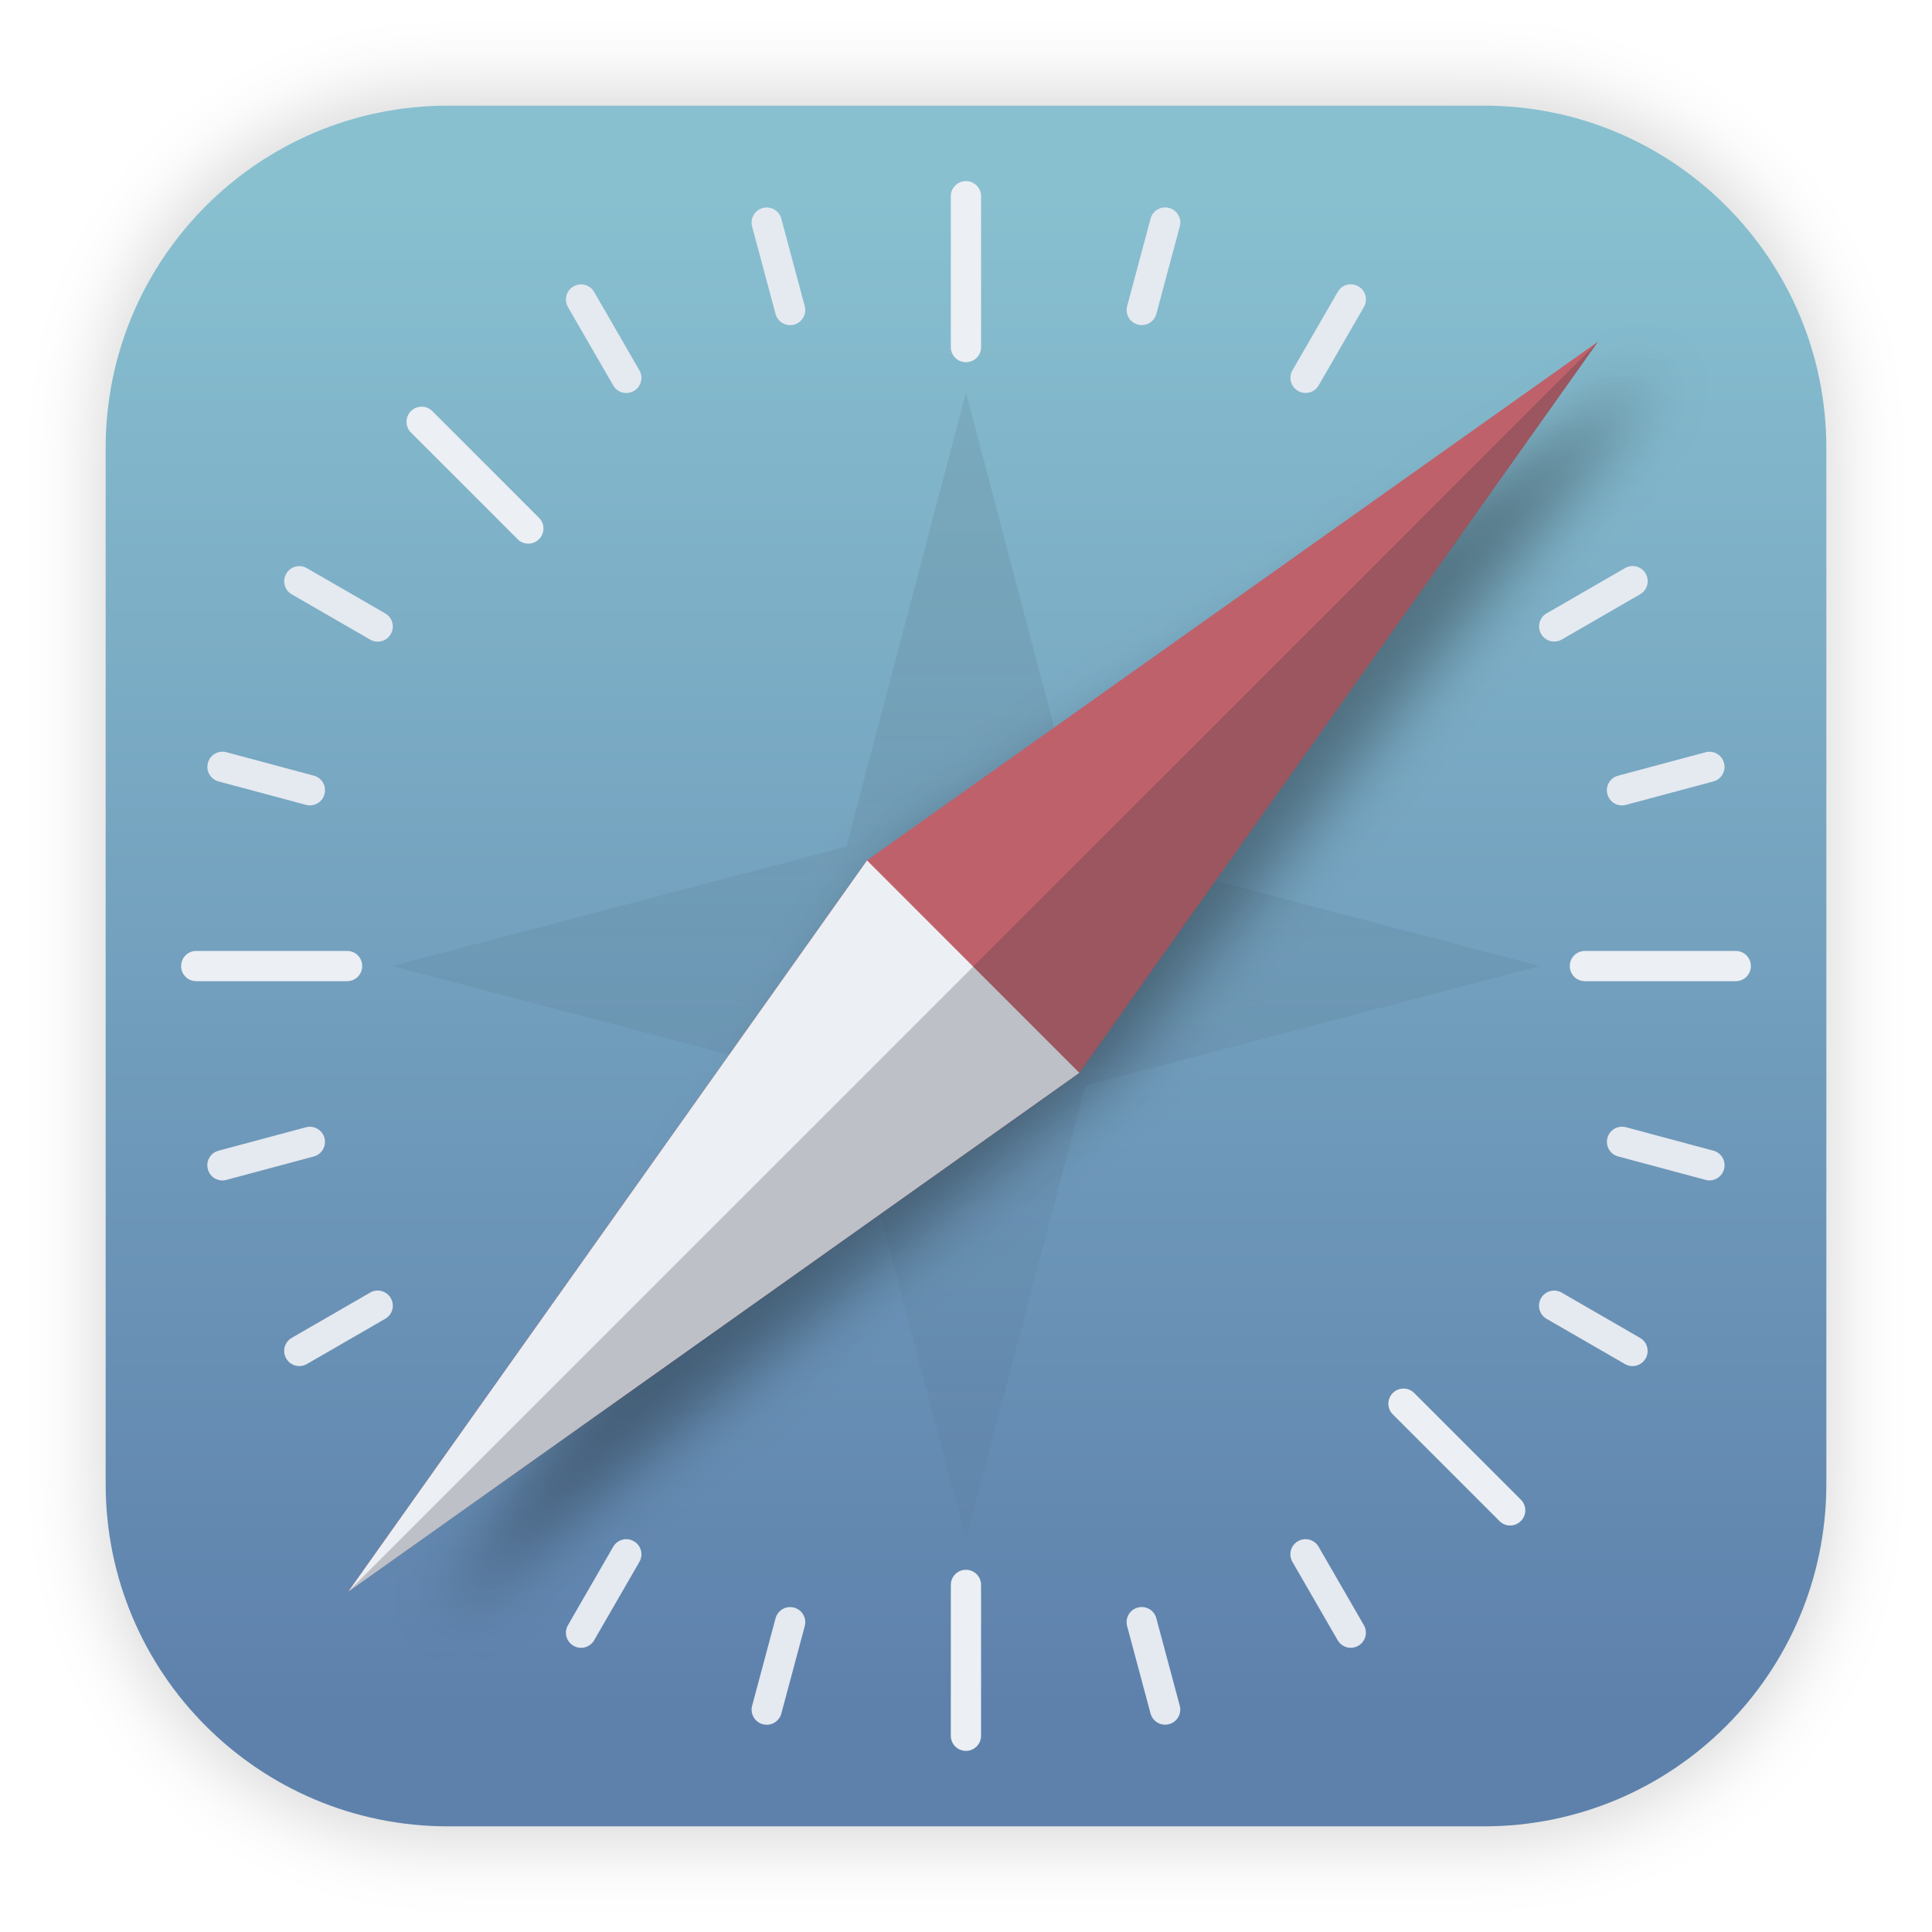
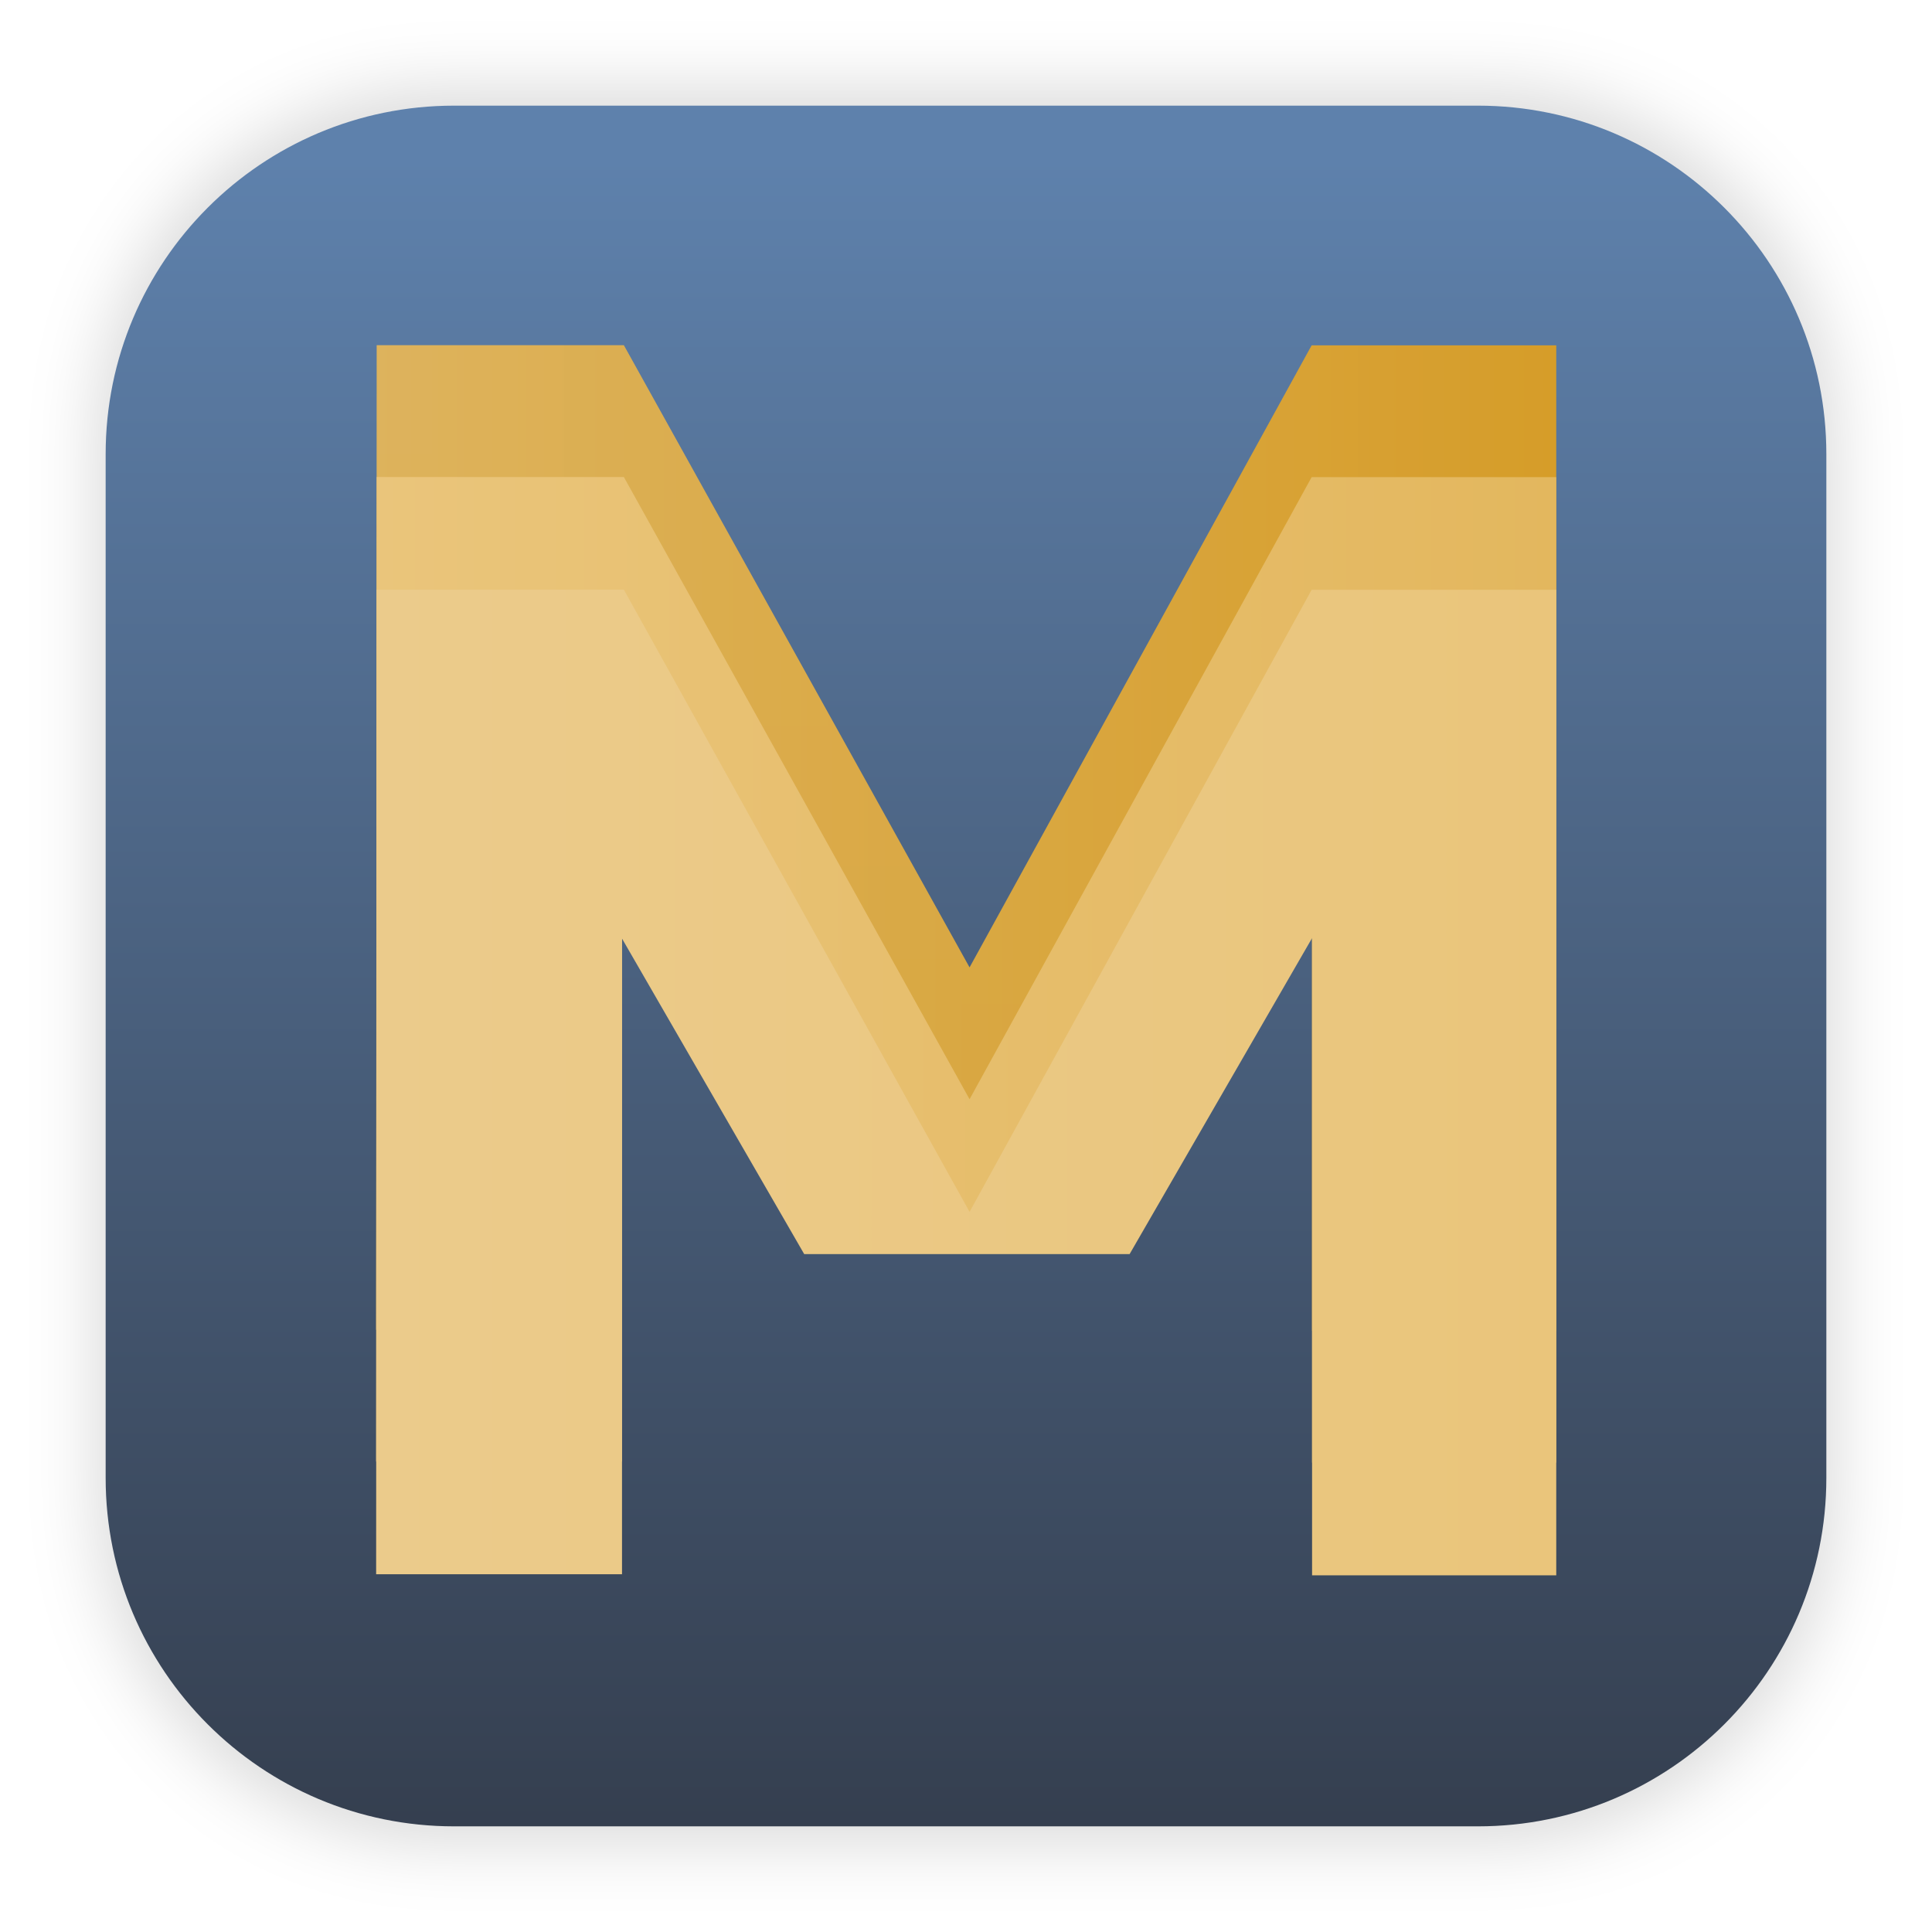
- <svg xmlns="http://www.w3.org/2000/svg" width="64" height="64" version="1.1" viewBox="0 0 16.933 16.933">
+ <svg xmlns="http://www.w3.org/2000/svg" width="64" height="64" fill="none" version="1.1" viewBox="0 0 64 64" xml:space="preserve">
+   <rect transform="matrix(3.747 0 0 3.7796 .2749 -.42313)" x=".794" y=".905" width="15.346" height="15.346" rx="3.053" ry="3.053" fill="#000" filter="url(#filter1178)" opacity=".15" stroke-linecap="round" stroke-linejoin="round" stroke-width="1.249" style="mix-blend-mode:normal" />
+   <rect x="3.5" y="3.5" width="57" height="57" rx="11.541" ry="11.541" fill="url(#linearGradient1678)" stroke-width="3.847" />
  <defs>
-     <linearGradient id="a" x1="7.937" x2="7.937" y1="15.081" y2="1.852" gradientTransform="translate(-.13198 -.12398)" gradientUnits="userSpaceOnUse">
+     <linearGradient id="linearGradient1678" x1="92.857" x2="92.857" y1="7.297" y2="70.574" gradientTransform="matrix(1.0178 0 0 1.0178 -63.894 -2.2009)" gradientUnits="userSpaceOnUse">
      <stop stop-color="#5e81ac" offset="0" />
-       <stop stop-color="#88c0d0" offset="1" />
+       <stop stop-color="#2e3440" offset="1" />
    </linearGradient>
-     <linearGradient id="b" x1="30" x2="30" y1="17" y2="71" gradientUnits="userSpaceOnUse">
-       <stop stop-color="#2e3440" offset="0" />
-       <stop stop-color="#2e3440" stop-opacity="0" offset="1" />
-     </linearGradient>
-     <filter id="c" x="-.061" y="-.059" width="1.121" height="1.119" color-interpolation-filters="sRGB">
-       <feGaussianBlur stdDeviation="16.044" />
-     </filter>
    <filter id="filter1178" x="-.048" y="-.048" width="1.096" height="1.096" color-interpolation-filters="sRGB">
      <feGaussianBlur stdDeviation="0.307" />
    </filter>
+     <linearGradient id="linearGradient1991" x1="-112.82" x2="-151.73" y1="40.283" y2="40.283" gradientUnits="userSpaceOnUse">
+       <stop stop-color="#eac57b" offset="0" />
+       <stop stop-color="#ebcb8b" offset="1" />
+     </linearGradient>
+     <linearGradient id="linearGradient2022" x1="-112.77" x2="-152.04" y1="34.232" y2="34.232" gradientUnits="userSpaceOnUse">
+       <stop stop-color="#e3b75e" offset="0" />
+       <stop stop-color="#eac57b" offset="1" />
+     </linearGradient>
+     <linearGradient id="linearGradient4169" x1="-112.83" x2="-151.95" y1="27.934" y2="27.934" gradientUnits="userSpaceOnUse">
+       <stop stop-color="#d69d29" offset="0" />
+       <stop stop-color="#e2b55a" stop-opacity=".965" offset="1" />
+     </linearGradient>
  </defs>
-   <g transform="translate(-.00025546 -.11386)">
-     <rect transform="matrix(.99138 0 0 1 .072989 .0019055)" x=".794" y=".905" width="15.346" height="15.346" rx="3.053" ry="3.053" fill="#000000" filter="url(#filter1178)" opacity=".15" stroke-linecap="round" stroke-linejoin="round" stroke-width="1.249" style="mix-blend-mode:normal" />
-   </g>
-   <rect x=".926" y=".926" width="15.081" height="15.081" rx="3" ry="3" fill="url(#a)" />
-   <path class="shp40" transform="translate(-.163 -.18) scale(.01687)" d="m479.01 455.95 110.34 110.34 284.51-363.27zM239.63 852.3l349.74-286.01-110.34-110.34z" filter="url(#c)" opacity=".35" />
-   <g transform="translate(-.00049983 .0004998)">
-     <path transform="scale(.26458)" d="M 32,13 28.041,28.041 13,32 28.041,35.959 32,51 35.959,35.959 51,32 35.959,28.041 Z" fill="url(#b)" opacity=".1" />
-     <g stroke-width="2.262">
-       <path class="shp40" d="m7.599 7.54 1.861 1.862 4.546-6.408zm-4.546 6.408 6.408-4.546-1.862-1.862z" fill="#bf616a" />
-       <path d="m7.6 7.54-4.546 6.408 6.406-4.546-1.861-1.862z" fill="#eceff4" />
-       <path d="m14.006 2.996-10.953 10.952 6.408-4.546 4.544-6.406z" fill="#2e3440" opacity=".25" />
-     </g>
-     <g stroke-linecap="round" stroke-linejoin="round">
-       <g fill="#eceff4" stroke-width="1.159">
-         <rect x="8.334" y="1.587" width=".265" height="1.587" rx=".132" ry=".132" />
-         <rect x="8.334" y="13.758" width=".265" height="1.587" rx=".132" ry=".132" />
-         <rect transform="rotate(90)" x="8.334" y="-15.346" width=".265" height="1.587" rx=".132" ry=".132" />
-         <rect transform="rotate(90)" x="8.334" y="-3.175" width=".265" height="1.587" rx=".132" ry=".132" />
-         <rect transform="rotate(135)" x="-.132" y="-18.852" width=".265" height="1.587" rx=".132" ry=".132" />
-         <rect transform="rotate(135)" x="-.132" y="-6.682" width=".265" height="1.587" rx=".132" ry=".132" />
-       </g>
-       <g fill="#e5e9f0" stroke-width=".947">
-         <rect transform="rotate(30)" x="11.433" y="-3.78" width=".265" height="1.058" rx=".132" ry=".132" />
-         <rect transform="rotate(30)" x="11.433" y="8.92" width=".265" height="1.058" rx=".132" ry=".132" />
-         <rect transform="rotate(60)" x="11.433" y="-9.978" width=".265" height="1.058" rx=".132" ry=".132" />
-         <rect transform="rotate(60)" x="11.433" y="2.722" width=".265" height="1.058" rx=".132" ry=".132" />
-         <rect transform="rotate(105)" x="5.854" y="-17.248" width=".265" height="1.058" rx=".132" ry=".132" />
-         <rect transform="rotate(105)" x="5.854" y="-4.549" width=".265" height="1.058" rx=".132" ry=".132" />
-         <rect transform="rotate(120)" x="2.967" y="-18.444" width=".265" height="1.058" rx=".132" ry=".132" />
-         <rect transform="rotate(120)" x="2.967" y="-5.745" width=".265" height="1.058" rx=".132" ry=".132" />
-         <rect transform="rotate(150)" x="-3.231" y="-18.444" width=".265" height="1.058" rx=".132" ry=".132" />
-         <rect transform="rotate(150)" x="-3.231" y="-5.745" width=".265" height="1.058" rx=".132" ry=".132" />
-         <rect transform="rotate(165)" x="-6.119" y="-17.248" width=".265" height="1.058" rx=".132" ry=".132" />
-         <rect transform="rotate(165)" x="-6.119" y="-4.549" width=".265" height="1.058" rx=".132" ry=".132" />
-         <rect transform="rotate(195)" x="-10.502" y="-12.866" width=".265" height="1.058" rx=".132" ry=".132" />
-         <rect transform="rotate(195)" x="-10.502" y="-.166" width=".265" height="1.058" rx=".132" ry=".132" />
-         <rect transform="rotate(255)" x="-10.502" y="-.892" width=".265" height="1.058" rx=".132" ry=".132" />
-         <rect transform="rotate(255)" x="-10.502" y="11.807" width=".265" height="1.058" rx=".132" ry=".132" />
-       </g>
-     </g>
+   <g transform="translate(164.38 -5.003)">
+     <path d="m-151.92 49.053h8.145v-21.058l6.035 10.452 5.464 4.427 5.316-4.427 6.044-10.468v21.11h8.089v-32.647h-8.103l-11.332 20.607-11.452-20.611h-8.188z" fill="url(#linearGradient4169)" />
+     <path d="m-151.92 53.42h8.145v-21.058l6.035 10.452 5.351 3.028 5.429-3.028 6.044-10.468v21.11h8.089v-32.647h-8.103l-11.332 20.607-11.452-20.611h-8.188z" fill="url(#linearGradient2022)" />
+     <path d="m-151.92 57.152h8.145v-21.058l6.035 10.452h10.78l6.044-10.468v21.11h8.089v-32.647h-8.103l-11.332 20.607-11.452-20.611h-8.188z" fill="url(#linearGradient1991)" />
  </g>
</svg>
